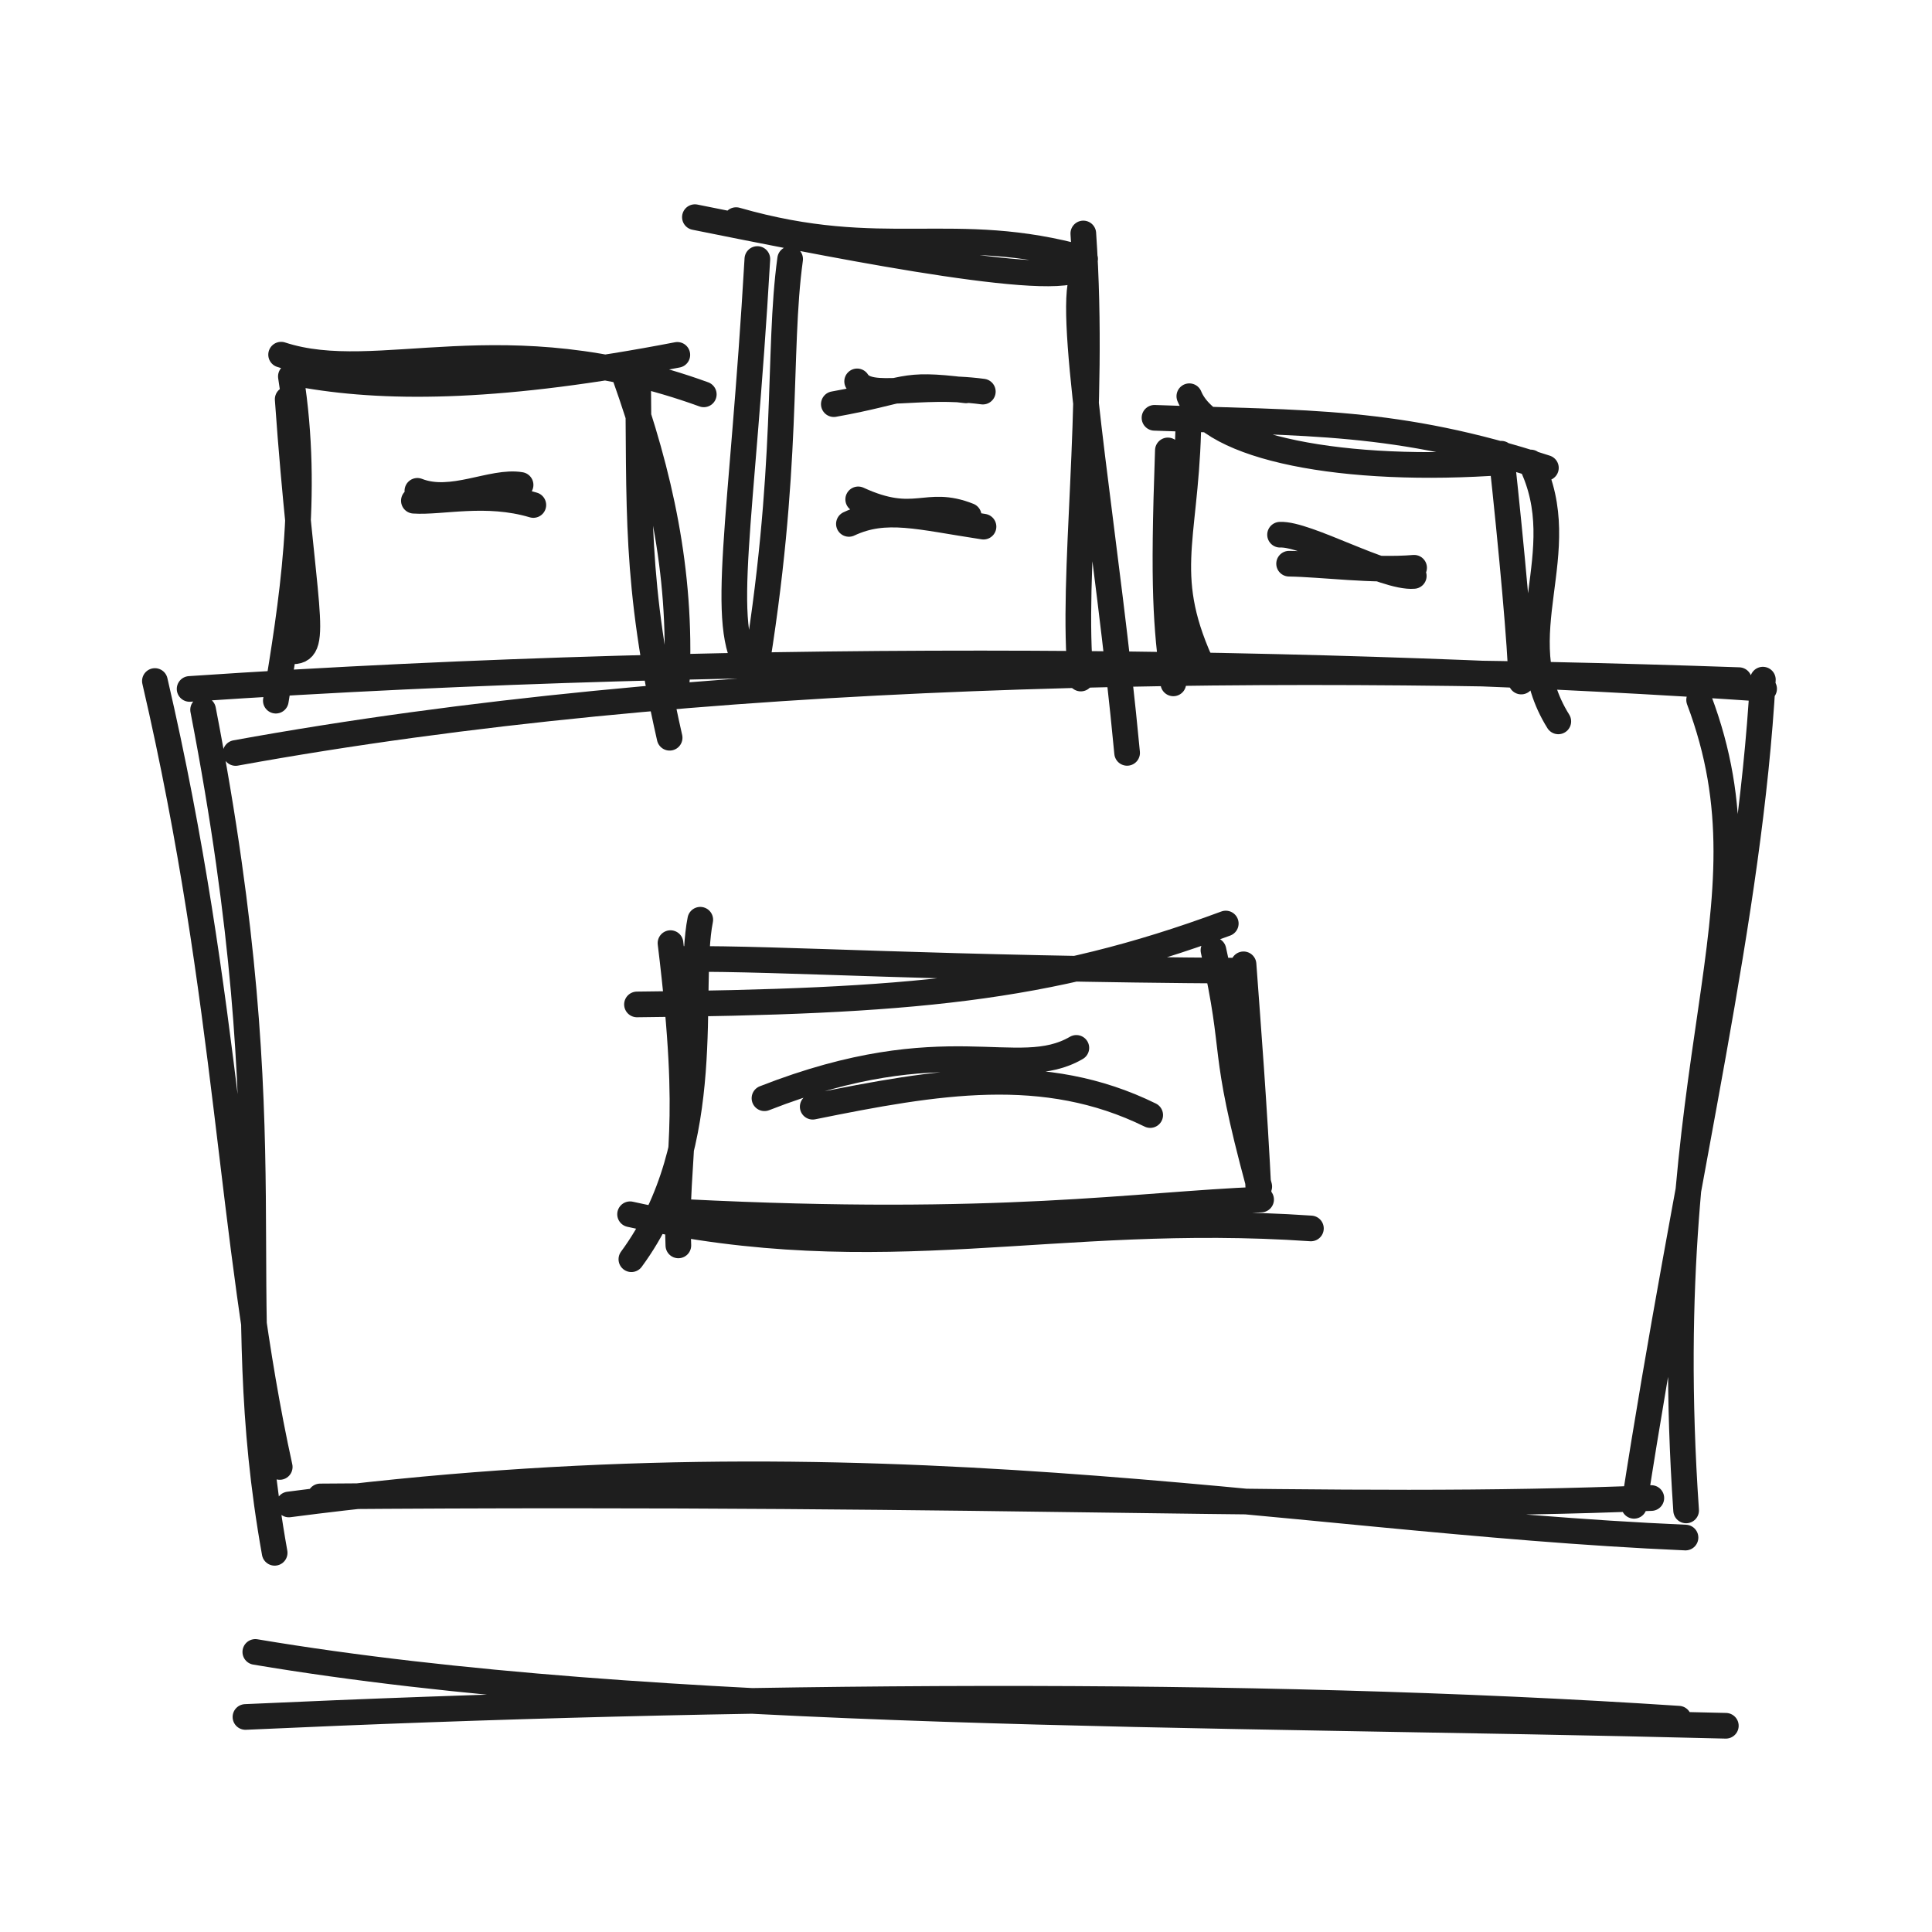
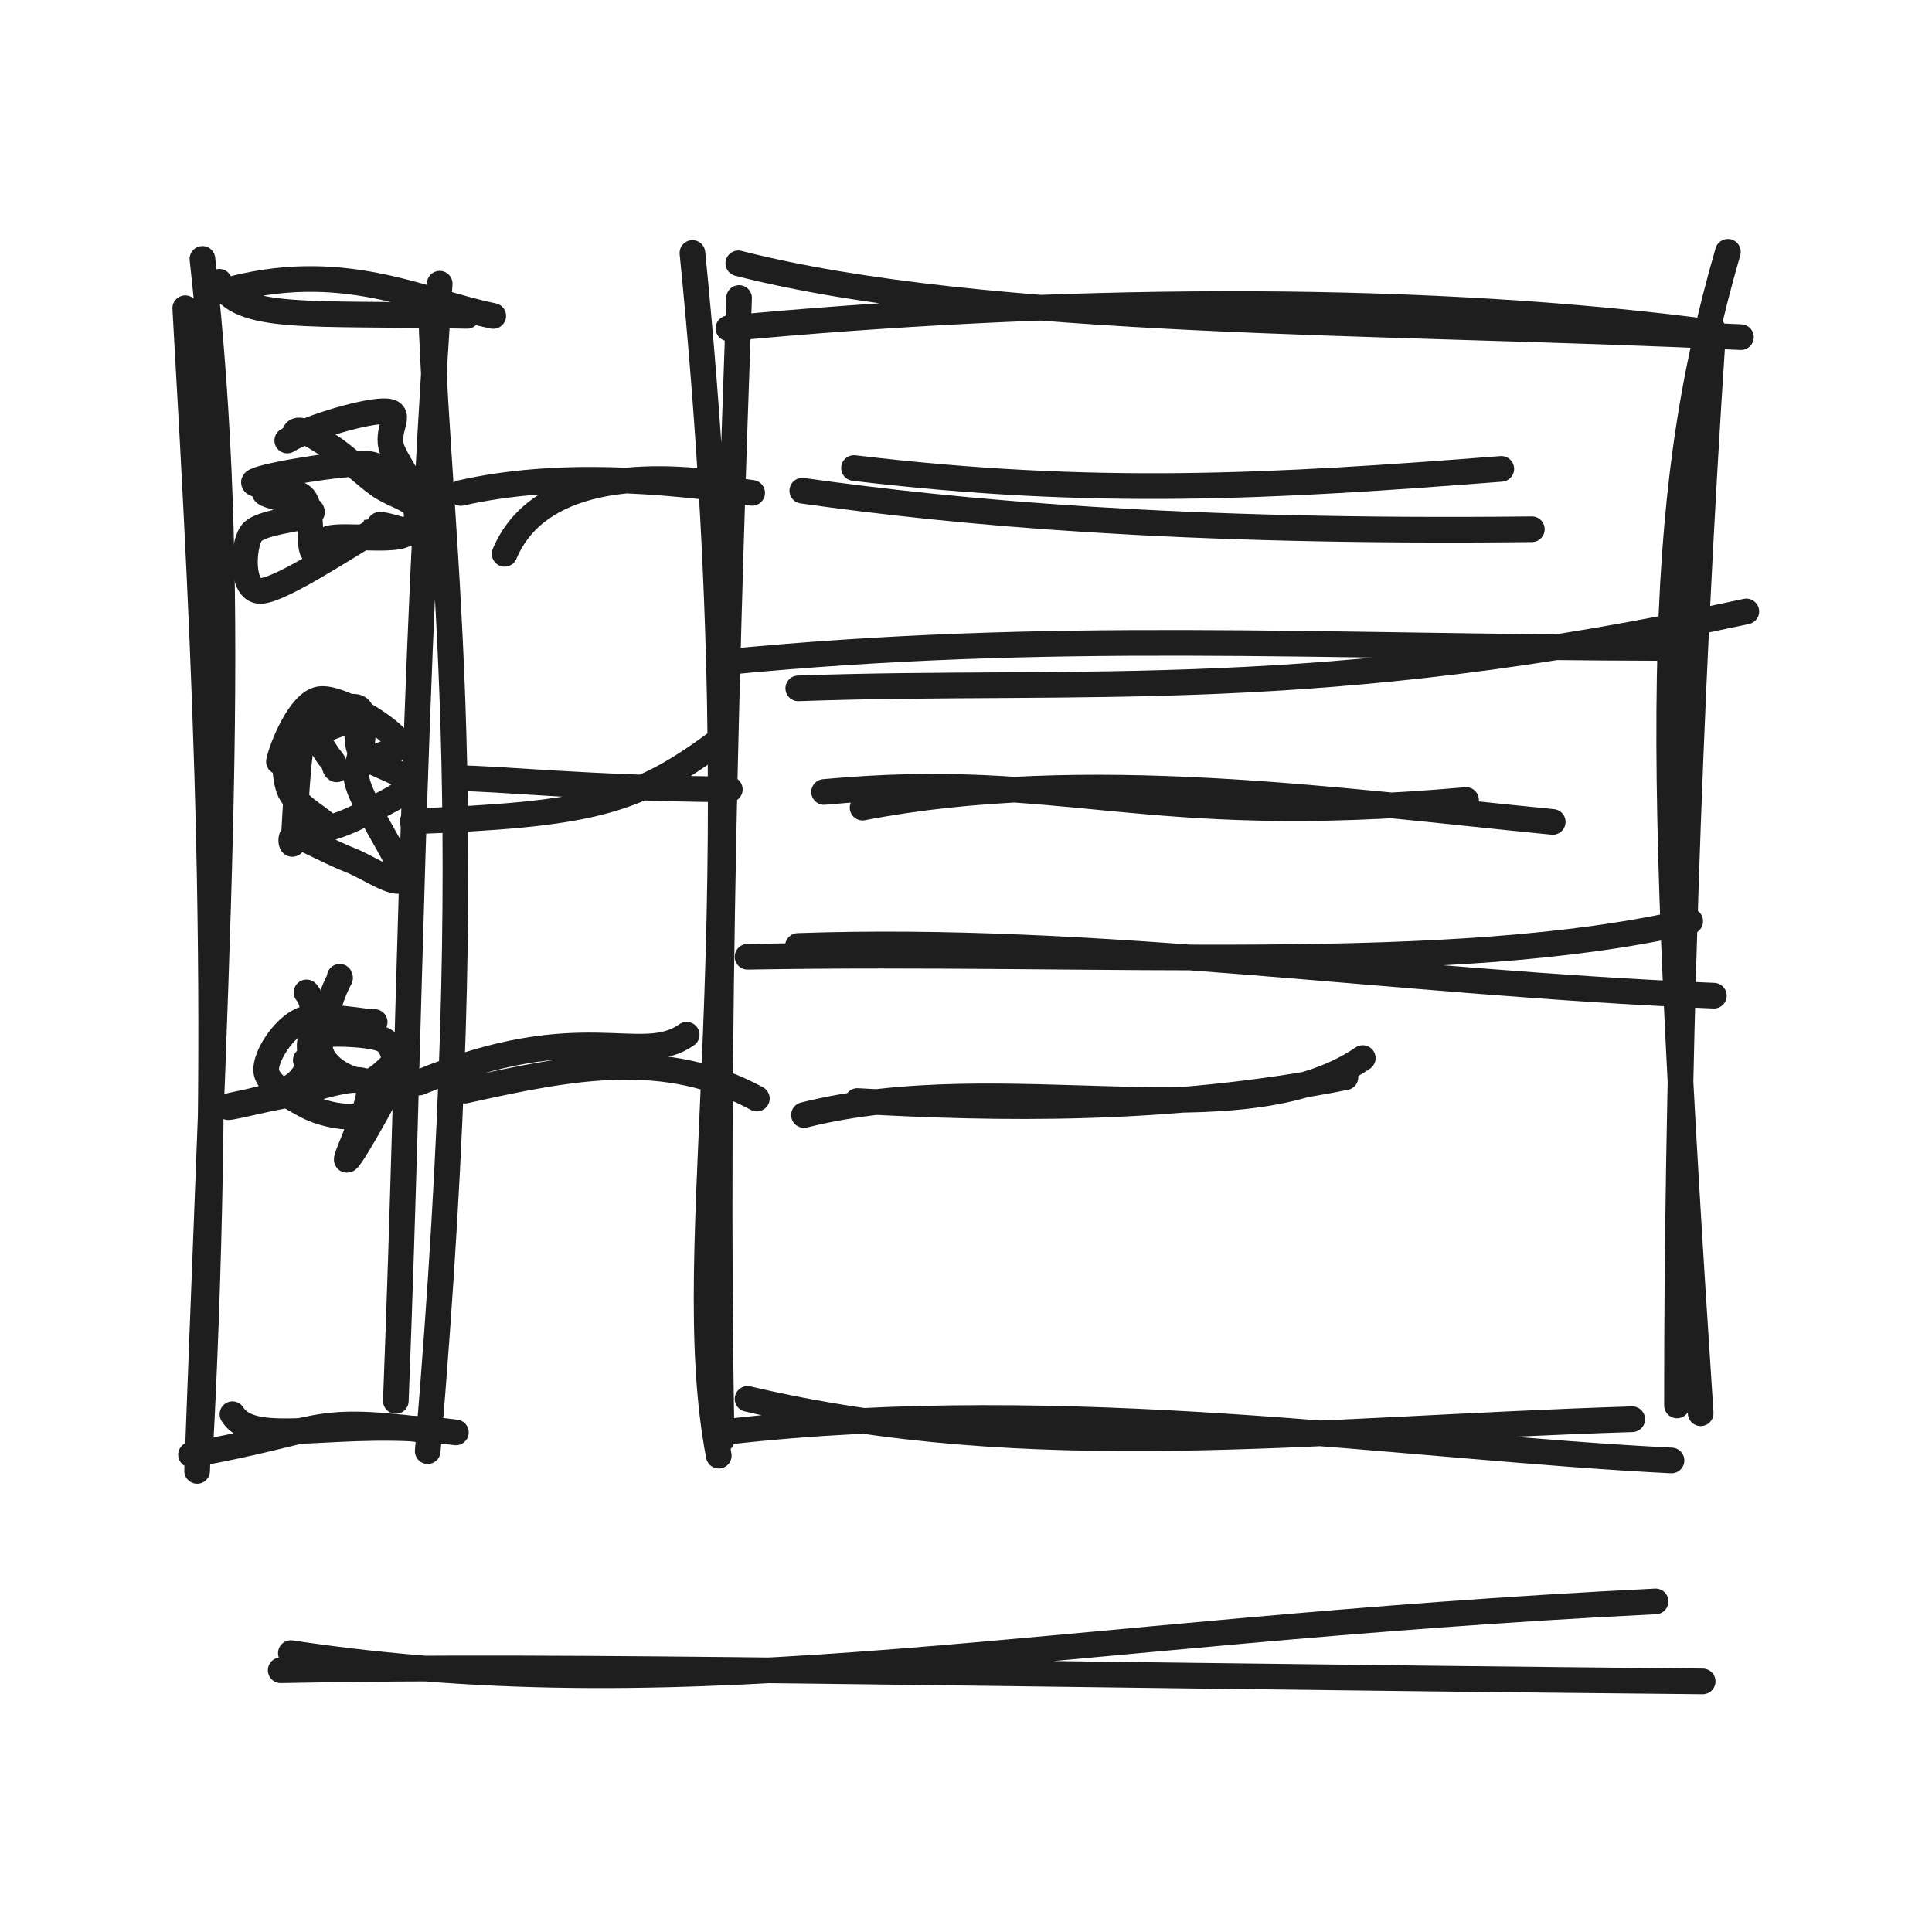
<svg xmlns="http://www.w3.org/2000/svg" width="128" height="128" viewBox="0 0 128 128" role="img">
-   <path d="M19.412 43.152 C21.249 43.131, 20.031 40.255, 19.06 26.452 M18.274 46.421 C19.313 40.042, 20.523 32.867, 19.271 24.938 M18.624 23.498 C25.082 25.614, 33.27 21.282, 46.628 26.127 M20.388 24.875 C25.941 25.808, 33.406 25.724, 44.875 23.511 M42.265 24.561 C42.404 33.592, 42.009 38.494, 44.365 48.878 M41.415 24.958 C43.694 31.356, 45.169 37.834, 44.842 45.058" stroke="#1e1e1e" stroke-width="1.7" fill="none" stroke-linecap="round" stroke-linejoin="round" />
-   <path d="M27.652 32.519 C29.932 33.419, 32.622 31.809, 34.49 32.127 M27.42 33.174 C29.236 33.299, 32.203 32.521, 35.335 33.457" stroke="#1e1e1e" stroke-width="1.7" fill="none" stroke-linecap="round" stroke-linejoin="round" />
-   <path d="M49.952 45.148 C52.347 30.941, 51.494 23.374, 52.349 17.165 M49.658 44.335 C47.603 41.529, 49.162 34.752, 50.177 17.161 M46.039 14.387 C53.631 15.907, 69.157 19.097, 71.412 17.819 M48.769 14.583 C58.559 17.392, 63.14 14.703, 71.892 17.156 M71.638 18.612 C70.826 21.774, 73.391 36.224, 74.674 49.88 M71.772 15.468 C72.601 27.544, 70.933 37.987, 71.606 44.955" stroke="#1e1e1e" stroke-width="1.7" fill="none" stroke-linecap="round" stroke-linejoin="round" />
-   <path d="M55.243 26.776 C60.252 25.879, 59.593 25.318, 63.996 25.863 M56.788 25.267 C57.611 26.568, 60.779 25.368, 65.115 25.945" stroke="#1e1e1e" stroke-width="1.7" fill="none" stroke-linecap="round" stroke-linejoin="round" />
-   <path d="M56.858 33.085 C60.648 34.831, 61.334 33.035, 64.178 34.171 M56.242 34.71 C58.682 33.564, 60.862 34.242, 65.16 34.892" stroke="#1e1e1e" stroke-width="1.7" fill="none" stroke-linecap="round" stroke-linejoin="round" />
-   <path d="M79.778 44.398 C76.853 38.237, 78.509 35.985, 78.723 28.572 M77.736 45.275 C77.267 41.26, 77.038 39.277, 77.374 29.841 M78.796 26.251 C80.203 29.681, 89.022 31.399, 99.671 30.618 M76.488 27.681 C86.619 28.053, 92.49 27.777, 102.42 30.999 M101.413 30.639 C104.379 36.641, 99.652 42.04, 103.242 47.793 M99.466 30.061 C100.173 36.581, 100.742 42.876, 100.786 45.154" stroke="#1e1e1e" stroke-width="1.7" fill="none" stroke-linecap="round" stroke-linejoin="round" />
-   <path d="M84.807 35.426 C86.544 35.336, 91.749 38.325, 93.666 38.158 M85.406 37.346 C87.594 37.378, 90.976 37.844, 93.688 37.616" stroke="#1e1e1e" stroke-width="1.7" fill="none" stroke-linecap="round" stroke-linejoin="round" />
-   <path d="M15.612 49.887 C46.241 44.318, 81.797 43.896, 115.211 45.061 M12.562 45.644 C50.368 43.092, 88.859 43.715, 116.877 45.635 M112.571 46.372 C117.863 60.414, 109.612 69.548, 111.71 100.07 M116.795 45.028 C115.904 60.836, 111.772 77.039, 108.259 99.765 M111.669 101.867 C84.626 100.694, 58.114 94.585, 19.136 99.675 M109.405 99.249 C88.284 100.13, 68.379 98.774, 21.214 99.143 M18.197 102.878 C15.008 85.027, 19.141 76.45, 13.456 47.023 M18.533 97.19 C15.197 82.022, 15.236 66.546, 10.262 45.119" stroke="#1e1e1e" stroke-width="1.7" fill="none" stroke-linecap="round" stroke-linejoin="round" />
-   <path d="M42.201 66.546 C60.146 66.367, 69.338 65.586, 81.211 61.186 M45.277 63.535 C51.898 63.48, 61.936 64.194, 82.318 64.314 M80.394 62.955 C82.047 70.302, 80.806 68.928, 83.429 78.612 M82.387 63.889 C82.695 68.119, 83.089 72.996, 83.405 79.408 M86.852 81.387 C69.736 80.213, 58.582 84.202, 41.744 80.447 M83.552 79.473 C75.162 79.811, 66.289 81.352, 45.41 80.301 M41.83 83.427 C47.527 75.693, 45.481 65.491, 46.395 60.935 M44.943 82.511 C44.709 76.224, 45.992 75.303, 44.422 62.484" stroke="#1e1e1e" stroke-width="1.7" fill="none" stroke-linecap="round" stroke-linejoin="round" />
-   <path d="M50.648 72.761 C62.718 68.03, 67.394 71.708, 71.311 69.425 M53.844 73.323 C62.087 71.653, 69.194 70.428, 76.204 73.875" stroke="#1e1e1e" stroke-width="1.7" fill="none" stroke-linecap="round" stroke-linejoin="round" />
-   <path d="M16.915 109.445 C43.299 113.88, 79.434 113.442, 114.341 114.337 M16.262 113.753 C48.494 112.278, 82.56 111.977, 111.215 113.867" stroke="#1e1e1e" stroke-width="1.7" fill="none" stroke-linecap="round" stroke-linejoin="round" />
+   <path d="M13.412 17.152 C15.774 38.531, 14.556 57.055, 13.06 97.452 M12.274 20.421 C13.6 43.747, 14.81 66.277, 13.271 95.938" stroke="#1e1e1e" stroke-width="1.7" fill="none" stroke-linecap="round" stroke-linejoin="round" />
+   <path d="M29.13 18.797 C27.251 46.188, 27.21 67.538, 26.225 92.816 M28.55 20.436 C29.143 37.583, 32.009 52.705, 28.337 96.142" stroke="#1e1e1e" stroke-width="1.7" fill="none" stroke-linecap="round" stroke-linejoin="round" />
+   <path d="M14.762 19.318 C22.628 17.073, 27.909 19.963, 32.679 20.932 M14.526 18.668 C15.873 21.293, 20.335 20.693, 30.941 20.929" stroke="#1e1e1e" stroke-width="1.7" fill="none" stroke-linecap="round" stroke-linejoin="round" />
+   <path d="M12.655 96.379 C21.56 94.785, 20.387 93.787, 28.216 94.756 M15.401 93.696 C16.863 96.009, 22.497 93.877, 30.204 94.902" stroke="#1e1e1e" stroke-width="1.7" fill="none" stroke-linecap="round" stroke-linejoin="round" />
+   <path d="M19.536 28.684 C19.757 28.157, 20.933 28.99, 21.856 29.562 C22.779 30.134, 24.133 31.447, 25.072 32.119 C26.011 32.791, 27.226 33.034, 27.491 33.592 C27.757 34.151, 27.586 35.129, 26.664 35.47 C25.742 35.811, 22.95 35.462, 21.961 35.638 C20.971 35.814, 21.032 36.966, 20.727 36.526 C20.421 36.085, 20.762 33.772, 20.126 32.995 C19.491 32.219, 16.229 32.245, 16.916 31.866 C17.604 31.486, 22.673 30.638, 24.253 30.718 C25.833 30.799, 26.572 32.803, 26.396 32.35 M19.032 29.186 C20.543 28.258, 24.459 27.147, 25.62 27.252 C26.78 27.358, 25.467 28.5, 25.995 29.819 C26.522 31.138, 28.927 34.341, 28.786 35.167 C28.645 35.992, 25.88 34.733, 25.15 34.771 C24.42 34.809, 25.723 34.662, 24.405 35.392 C23.087 36.122, 18.538 39.157, 17.243 39.151 C15.948 39.145, 16.065 36.222, 16.635 35.357 C17.205 34.492, 20.505 34.406, 20.663 33.961 C20.821 33.515, 17.935 32.932, 17.584 32.685 C17.232 32.438, 18.462 32.62, 18.553 32.477" stroke="#1e1e1e" stroke-width="1.7" fill="none" stroke-linecap="round" stroke-linejoin="round" />
+   <path d="M20.451 48.715 C21.345 48.512, 22.732 47.671, 23.331 47.89 C23.93 48.109, 23.417 49.361, 24.045 50.029 C24.673 50.697, 27.093 51.249, 27.101 51.897 C27.109 52.546, 24.985 53.424, 24.091 53.921 C23.198 54.419, 22.165 54.771, 21.743 54.881 C21.32 54.992, 21.988 55.022, 21.554 54.584 C21.12 54.146, 19.48 53.263, 19.138 52.253 C18.796 51.243, 18.741 49.42, 19.503 48.525 C20.265 47.63, 23 46.556, 23.708 46.881 C24.415 47.206, 23.893 50.021, 23.746 50.476 M18.48 50.456 C18.658 49.57, 19.85 46.539, 21.172 46.324 C22.494 46.108, 26.004 48.314, 26.41 49.164 C26.816 50.013, 23.566 49.938, 23.609 51.423 C23.652 52.908, 26.727 57.143, 26.667 58.074 C26.607 59.004, 24.416 57.46, 23.248 57.006 C22.08 56.553, 20.289 55.606, 19.659 55.355 C19.03 55.103, 19.391 56.613, 19.469 55.499 C19.548 54.385, 19.73 49.546, 20.131 48.669 C20.532 47.792, 21.517 49.851, 21.877 50.235 C22.238 50.619, 22.121 50.861, 22.294 50.971" stroke="#1e1e1e" stroke-width="1.7" fill="none" stroke-linecap="round" stroke-linejoin="round" />
+   <path d="M20.258 70.243 C20.909 70.127, 20.09 68.858, 20.922 68.621 C21.755 68.385, 24.358 68.49, 25.252 68.824 C26.147 69.157, 26.071 70.296, 26.288 70.623 C26.506 70.951, 26.778 70.391, 26.558 70.789 C26.337 71.188, 25.508 72.484, 24.962 73.015 C24.417 73.546, 24.062 73.935, 23.282 73.974 C22.503 74.013, 21.226 73.756, 20.285 73.247 C19.344 72.739, 17.69 71.864, 17.635 70.923 C17.58 69.981, 18.759 68.133, 19.957 67.598 C21.155 67.063, 24.693 67.814, 24.823 67.714 M20.309 65.75 C20.998 66.406, 20.807 69.204, 21.489 70.187 C22.17 71.169, 23.515 71.677, 24.399 71.646 C25.283 71.615, 27.023 69.135, 26.792 70 C26.562 70.864, 23.427 76.542, 23.018 76.834 C22.609 77.126, 25.034 72.46, 24.336 71.754 C23.639 71.047, 20.374 72.333, 18.831 72.594 C17.287 72.856, 14.907 73.496, 15.074 73.325 C15.242 73.154, 18.671 72.814, 19.833 71.569 C20.995 70.324, 21.602 66.997, 22.048 65.855 C22.494 64.712, 22.582 64.847, 22.508 64.715" stroke="#1e1e1e" stroke-width="1.7" fill="none" stroke-linecap="round" stroke-linejoin="round" />
+   <path d="M33.431 36.692 C35.559 31.625, 42.368 31.224, 48.251 32.108 M30.534 32.661 C36.904 31.219, 43.924 31.811, 49.833 32.654" stroke="#1e1e1e" stroke-width="1.7" fill="none" stroke-linecap="round" stroke-linejoin="round" />
+   <path d="M27.341 54.418 C38.828 53.965, 42 53.223, 47.3 49.327 M30.263 51.558 C32.967 51.556, 38.916 52.235, 48.352 52.298" stroke="#1e1e1e" stroke-width="1.7" fill="none" stroke-linecap="round" stroke-linejoin="round" />
+   <path d="M27.766 71.723 C38.603 67.227, 42.416 70.721, 45.495 68.554 M30.802 72.257 C37.974 70.659, 44.067 69.495, 50.144 72.781" stroke="#1e1e1e" stroke-width="1.7" fill="none" stroke-linecap="round" stroke-linejoin="round" />
+   <path d="M48.915 17.445 C65.358 21.637, 91.552 21.199, 115.341 22.337 M48.262 21.753 C69.572 19.743, 92.716 19.442, 112.215 21.867 M114.478 16.683 C109.534 33.787, 109.737 49.027, 112.674 93.631 M113.506 21.856 C111.83 47.042, 111.089 72.803, 111.105 93.115 M108.14 94.028 C86.56 94.705, 68.336 97.112, 49.528 92.681 M110.741 96.76 C92.947 95.88, 70.918 92.295, 48.252 94.848 M47.62 96.442 C44.859 81.921, 50.45 62.506, 45.875 16.761 M47.812 95.391 C47.328 69.033, 48.235 40.315, 48.966 19.743" stroke="#1e1e1e" stroke-width="1.7" fill="none" stroke-linecap="round" stroke-linejoin="round" />
+   <path d="M52.887 45.604 C71.615 44.935, 87.271 46.676, 115.698 40.51 M48.001 43.873 C69.655 41.764, 86.975 42.877, 110.424 42.93" stroke="#1e1e1e" stroke-width="1.7" fill="none" stroke-linecap="round" stroke-linejoin="round" />
+   <path d="M52.866 62.671 C72.781 61.981, 92.272 65.095, 113.549 65.966 M49.527 63.388 C73.553 62.964, 96.112 64.698, 111.981 61.034" stroke="#1e1e1e" stroke-width="1.7" fill="none" stroke-linecap="round" stroke-linejoin="round" />
+   <path d="M53.154 32.51 C63.444 33.961, 78.064 35.318, 101.489 35.064 M56.58 31.008 C72.45 32.909, 84.292 32.249, 99.465 31.064" stroke="#1e1e1e" stroke-width="1.7" fill="none" stroke-linecap="round" stroke-linejoin="round" />
+   <path d="M54.598 52.47 C70.737 50.98, 75.407 54.929, 97.131 53.002 M57.148 53.507 C71.781 50.671, 88.563 53.051, 102.873 54.454" stroke="#1e1e1e" stroke-width="1.7" fill="none" stroke-linecap="round" stroke-linejoin="round" />
+   <path d="M53.265 73.872 C66.637 70.531, 82.123 75.672, 90.288 70.099 M56.805 72.945 C65.932 73.457, 77.414 73.695, 89.139 71.37" stroke="#1e1e1e" stroke-width="1.7" fill="none" stroke-linecap="round" stroke-linejoin="round" />
+   <path d="M19.27 109.522 C46.329 113.608, 69.523 108.073, 109.687 106.097 M18.597 110.658 C37.801 110.265, 61.574 110.904, 112.807 111.397" stroke="#1e1e1e" stroke-width="1.7" fill="none" stroke-linecap="round" stroke-linejoin="round" />
</svg>
